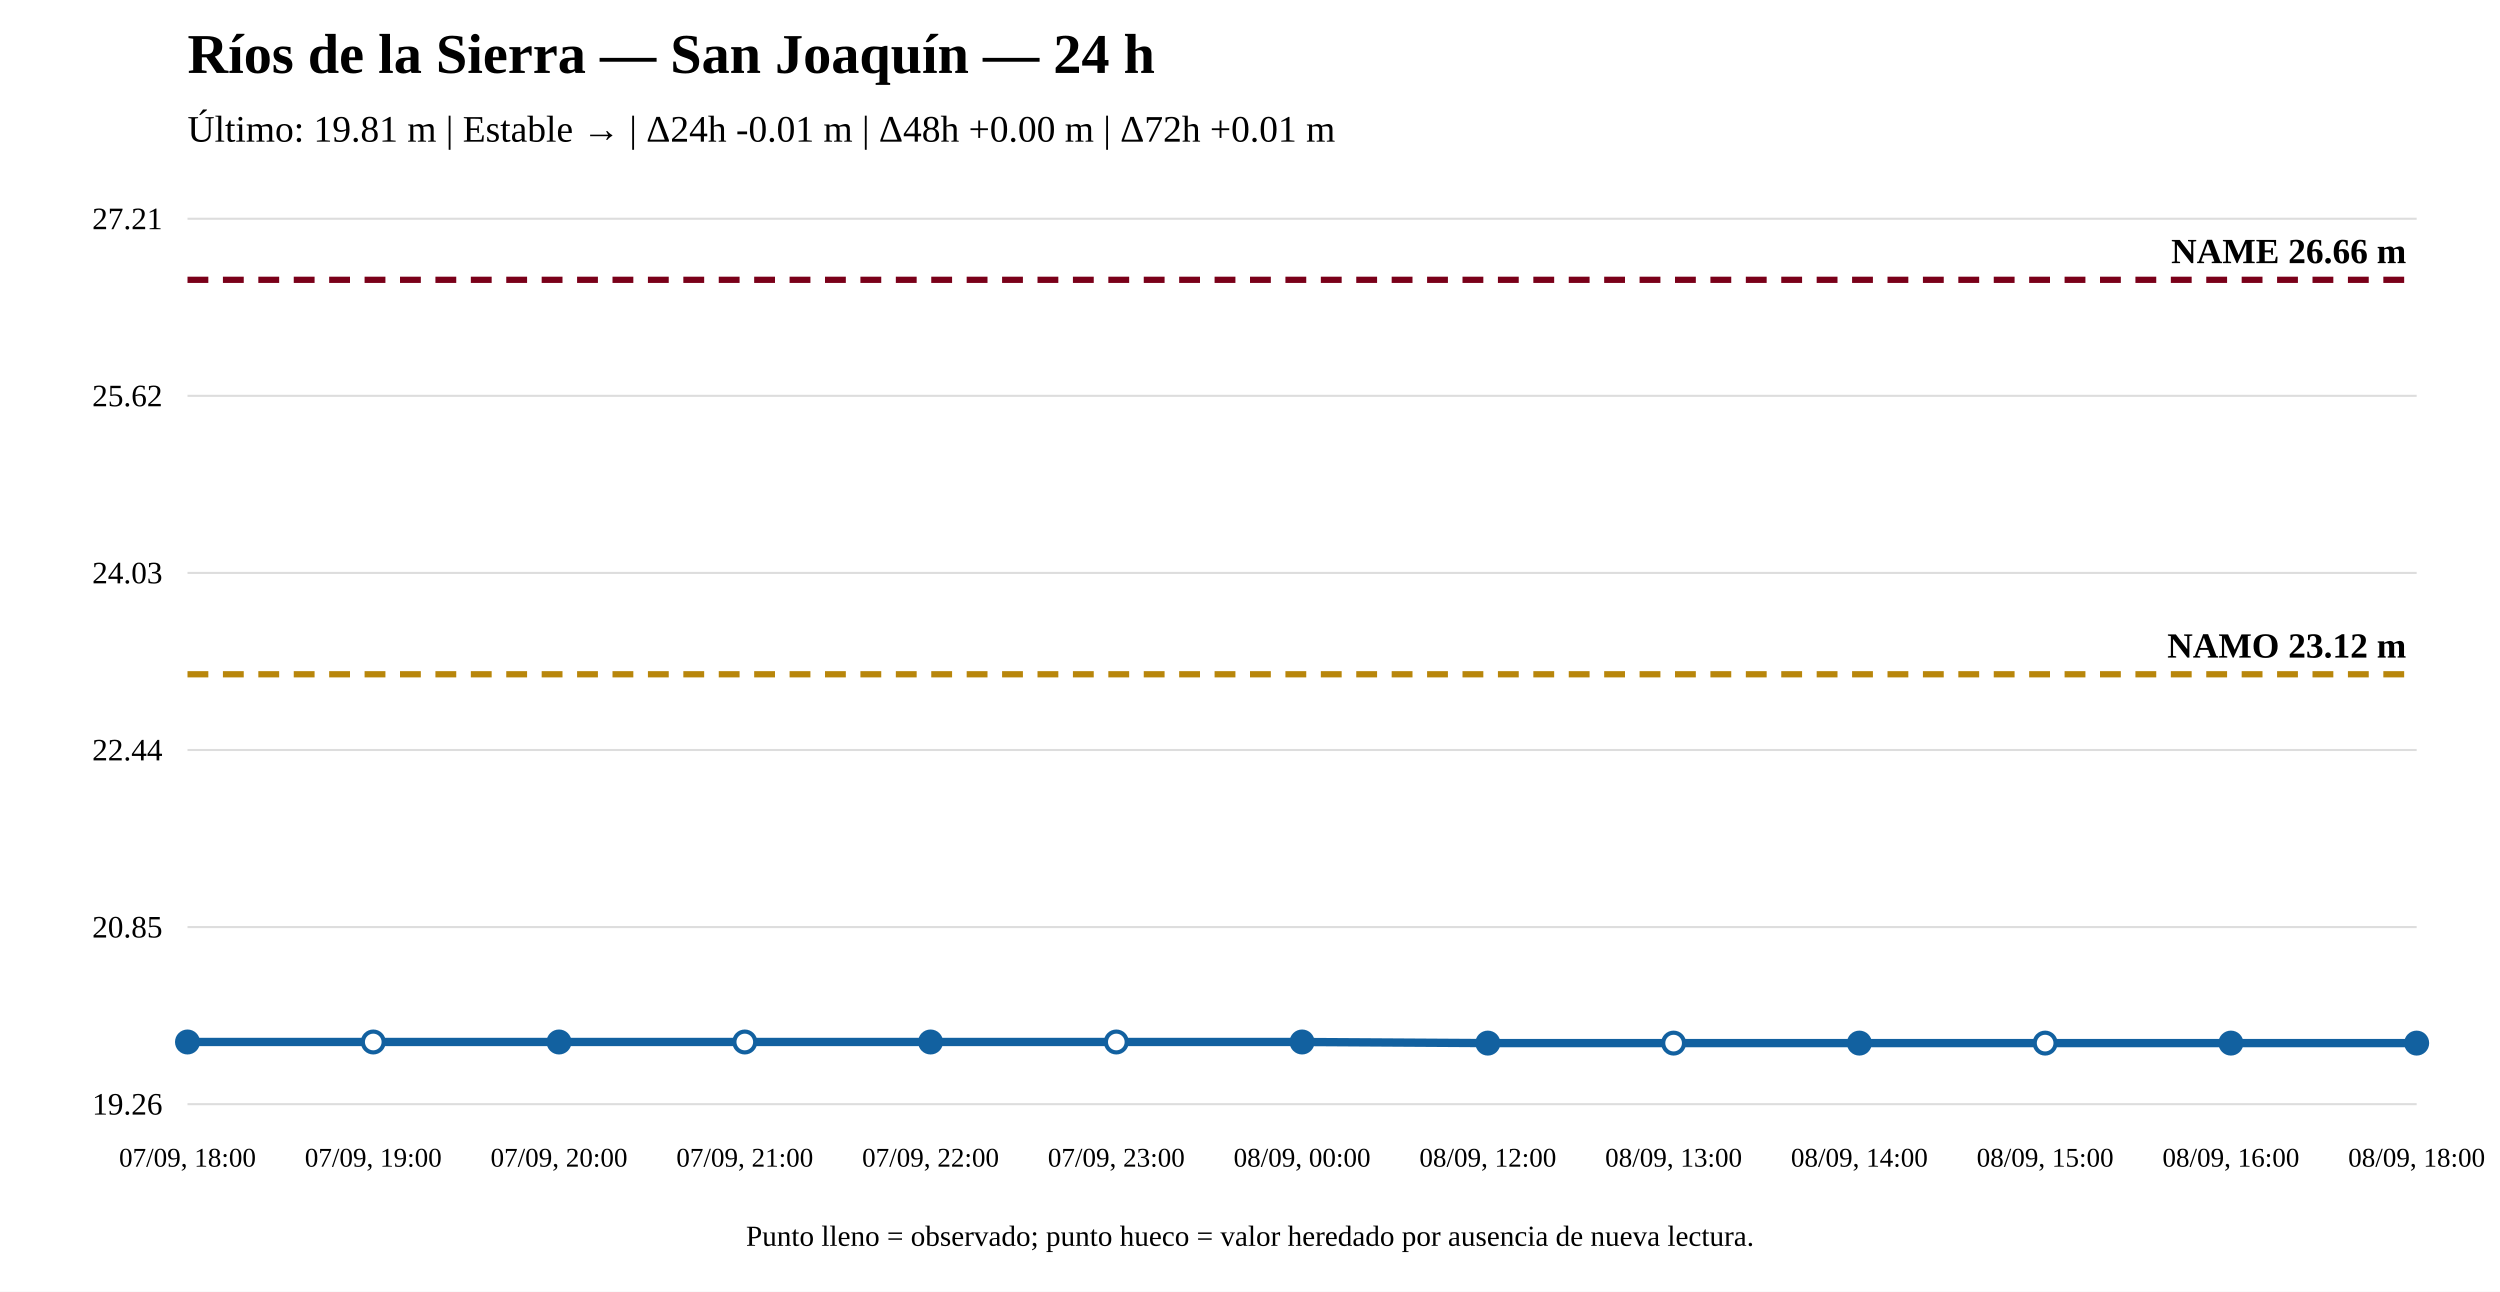
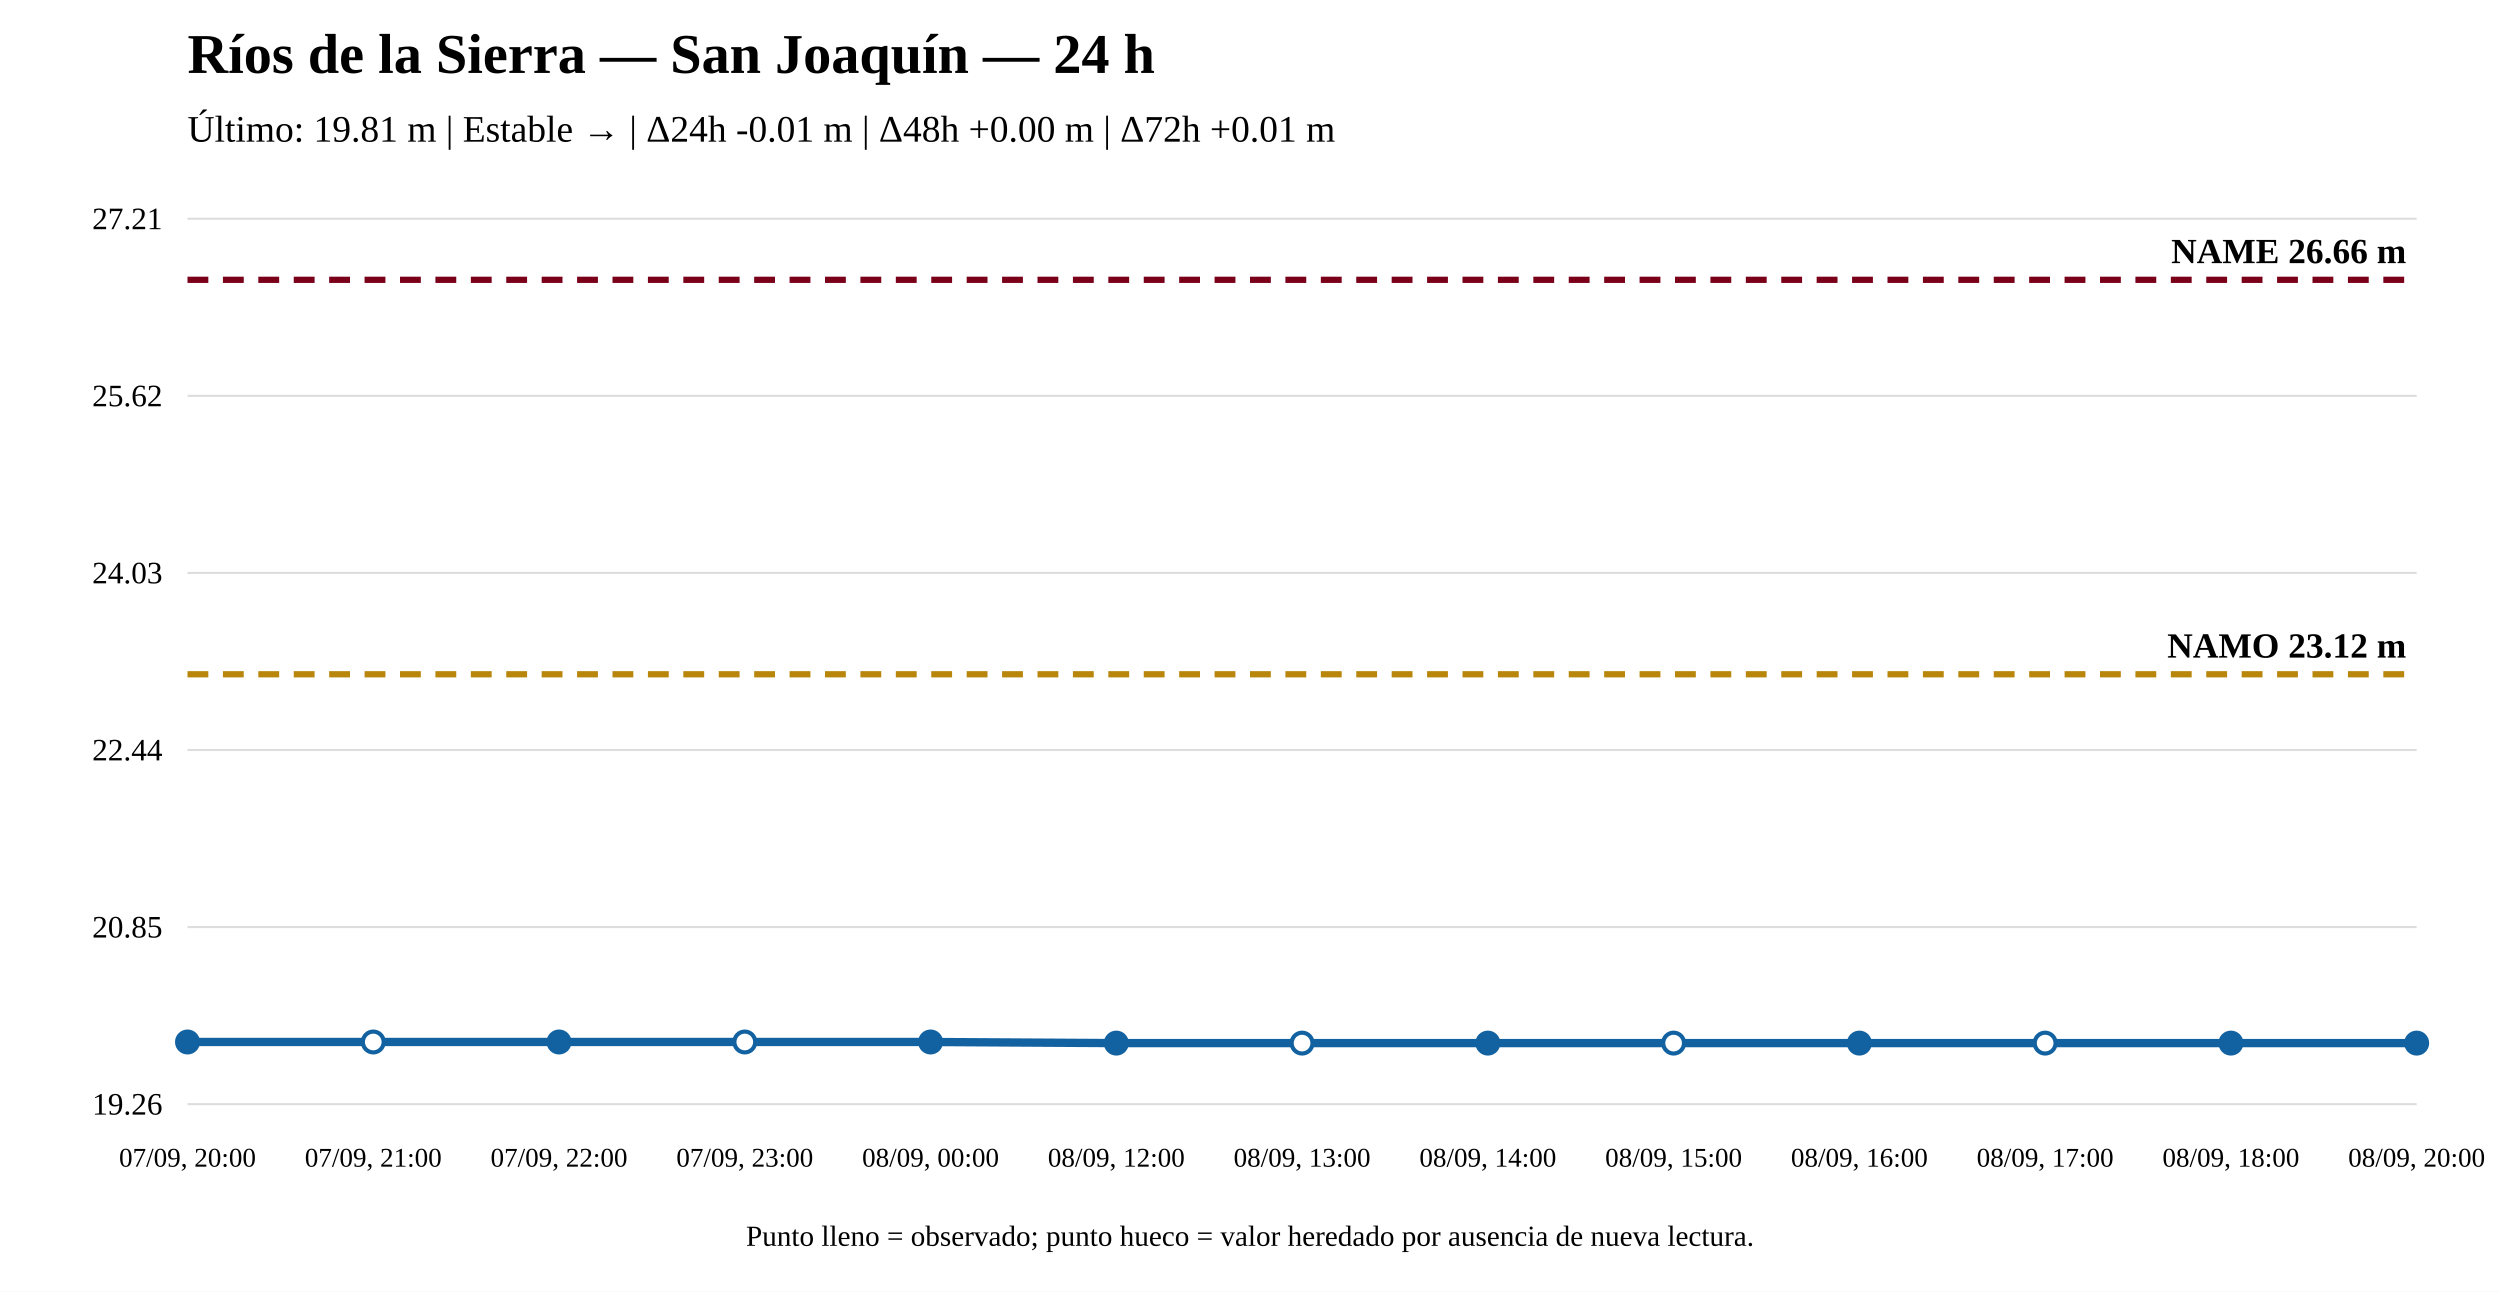
<svg xmlns="http://www.w3.org/2000/svg" width="1200" height="620" viewBox="0 0 1200 620">
  <rect width="100%" height="100%" fill="white" />
  <text x="90" y="35" font-size="27" font-weight="bold">Ríos de la Sierra — San Joaquín — 24 h</text>
  <text x="90" y="68" font-size="18">Último: 19.81 m | Estable → | Δ24h -0.01 m | Δ48h +0.00 m | Δ72h +0.01 m</text>
  <line x1="90" y1="530" x2="1160" y2="530" stroke="#ddd" />
  <line x1="90" y1="445" x2="1160" y2="445" stroke="#ddd" />
  <line x1="90" y1="360" x2="1160" y2="360" stroke="#ddd" />
  <line x1="90" y1="275" x2="1160" y2="275" stroke="#ddd" />
  <line x1="90" y1="190" x2="1160" y2="190" stroke="#ddd" />
  <line x1="90" y1="105" x2="1160" y2="105" stroke="#ddd" />
  <text x="78" y="535" text-anchor="end" font-size="15">19.26</text>
  <text x="78" y="450" text-anchor="end" font-size="15">20.85</text>
  <text x="78" y="365" text-anchor="end" font-size="15">22.44</text>
  <text x="78" y="280" text-anchor="end" font-size="15">24.03</text>
  <text x="78" y="195" text-anchor="end" font-size="15">25.62</text>
  <text x="78" y="110" text-anchor="end" font-size="15">27.21</text>
  <line x1="90" y1="323.651" x2="1160" y2="323.651" stroke="#b8860b" stroke-width="3" stroke-dasharray="10 7" />
  <text x="1155" y="315.651" text-anchor="end" font-size="17" font-weight="bold">NAMO 23.12 m</text>
  <line x1="90" y1="134.31" x2="1160" y2="134.31" stroke="#7a0019" stroke-width="3" stroke-dasharray="10 7" />
  <text x="1155" y="126.31" text-anchor="end" font-size="17" font-weight="bold">NAME 26.66 m</text>
-   <polyline fill="none" stroke="#1261a0" stroke-width="4" points="90,500.155 179.167,500.155 268.333,500.155 357.5,500.155 446.667,500.155 535.833,500.155 625,500.155 714.167,500.69 803.333,500.69 892.5,500.69 981.667,500.69 1070.833,500.69 1160,500.69" />
+   <polyline fill="none" stroke="#1261a0" stroke-width="4" points="90,500.155 179.167,500.155 268.333,500.155 357.5,500.155 446.667,500.155 535.833,500.69 625,500.69 714.167,500.69 803.333,500.69 892.5,500.69 981.667,500.69 1070.833,500.69 1160,500.69" />
  <circle cx="90" cy="500.155" r="5" fill="#1261a0" stroke="#1261a0" stroke-width="2" />
  <circle cx="179.167" cy="500.155" r="5" fill="white" stroke="#1261a0" stroke-width="2" />
  <circle cx="268.333" cy="500.155" r="5" fill="#1261a0" stroke="#1261a0" stroke-width="2" />
  <circle cx="357.5" cy="500.155" r="5" fill="white" stroke="#1261a0" stroke-width="2" />
  <circle cx="446.667" cy="500.155" r="5" fill="#1261a0" stroke="#1261a0" stroke-width="2" />
-   <circle cx="535.833" cy="500.155" r="5" fill="white" stroke="#1261a0" stroke-width="2" />
-   <circle cx="625" cy="500.155" r="5" fill="#1261a0" stroke="#1261a0" stroke-width="2" />
+   <circle cx="535.833" cy="500.69" r="5" fill="#1261a0" stroke="#1261a0" stroke-width="2" />
+   <circle cx="625" cy="500.69" r="5" fill="white" stroke="#1261a0" stroke-width="2" />
  <circle cx="714.167" cy="500.69" r="5" fill="#1261a0" stroke="#1261a0" stroke-width="2" />
  <circle cx="803.333" cy="500.69" r="5" fill="white" stroke="#1261a0" stroke-width="2" />
  <circle cx="892.5" cy="500.69" r="5" fill="#1261a0" stroke="#1261a0" stroke-width="2" />
  <circle cx="981.667" cy="500.69" r="5" fill="white" stroke="#1261a0" stroke-width="2" />
  <circle cx="1070.833" cy="500.69" r="5" fill="#1261a0" stroke="#1261a0" stroke-width="2" />
  <circle cx="1160" cy="500.69" r="5" fill="#1261a0" stroke="#1261a0" stroke-width="2" />
-   <text x="90" y="560" text-anchor="middle" font-size="13">07/09, 18:00</text>
-   <text x="179.167" y="560" text-anchor="middle" font-size="13">07/09, 19:00</text>
-   <text x="268.333" y="560" text-anchor="middle" font-size="13">07/09, 20:00</text>
-   <text x="357.5" y="560" text-anchor="middle" font-size="13">07/09, 21:00</text>
-   <text x="446.667" y="560" text-anchor="middle" font-size="13">07/09, 22:00</text>
-   <text x="535.833" y="560" text-anchor="middle" font-size="13">07/09, 23:00</text>
-   <text x="625" y="560" text-anchor="middle" font-size="13">08/09, 00:00</text>
-   <text x="714.167" y="560" text-anchor="middle" font-size="13">08/09, 12:00</text>
-   <text x="803.333" y="560" text-anchor="middle" font-size="13">08/09, 13:00</text>
-   <text x="892.5" y="560" text-anchor="middle" font-size="13">08/09, 14:00</text>
-   <text x="981.667" y="560" text-anchor="middle" font-size="13">08/09, 15:00</text>
-   <text x="1070.833" y="560" text-anchor="middle" font-size="13">08/09, 16:00</text>
-   <text x="1160" y="560" text-anchor="middle" font-size="13">08/09, 18:00</text>
+   <text x="90" y="560" text-anchor="middle" font-size="13">07/09, 20:00</text>
+   <text x="179.167" y="560" text-anchor="middle" font-size="13">07/09, 21:00</text>
+   <text x="268.333" y="560" text-anchor="middle" font-size="13">07/09, 22:00</text>
+   <text x="357.5" y="560" text-anchor="middle" font-size="13">07/09, 23:00</text>
+   <text x="446.667" y="560" text-anchor="middle" font-size="13">08/09, 00:00</text>
+   <text x="535.833" y="560" text-anchor="middle" font-size="13">08/09, 12:00</text>
+   <text x="625" y="560" text-anchor="middle" font-size="13">08/09, 13:00</text>
+   <text x="714.167" y="560" text-anchor="middle" font-size="13">08/09, 14:00</text>
+   <text x="803.333" y="560" text-anchor="middle" font-size="13">08/09, 15:00</text>
+   <text x="892.5" y="560" text-anchor="middle" font-size="13">08/09, 16:00</text>
+   <text x="981.667" y="560" text-anchor="middle" font-size="13">08/09, 17:00</text>
+   <text x="1070.833" y="560" text-anchor="middle" font-size="13">08/09, 18:00</text>
+   <text x="1160" y="560" text-anchor="middle" font-size="13">08/09, 20:00</text>
  <text x="600" y="598" text-anchor="middle" font-size="14">Punto lleno = observado; punto hueco = valor heredado por ausencia de nueva lectura.</text>
</svg>
